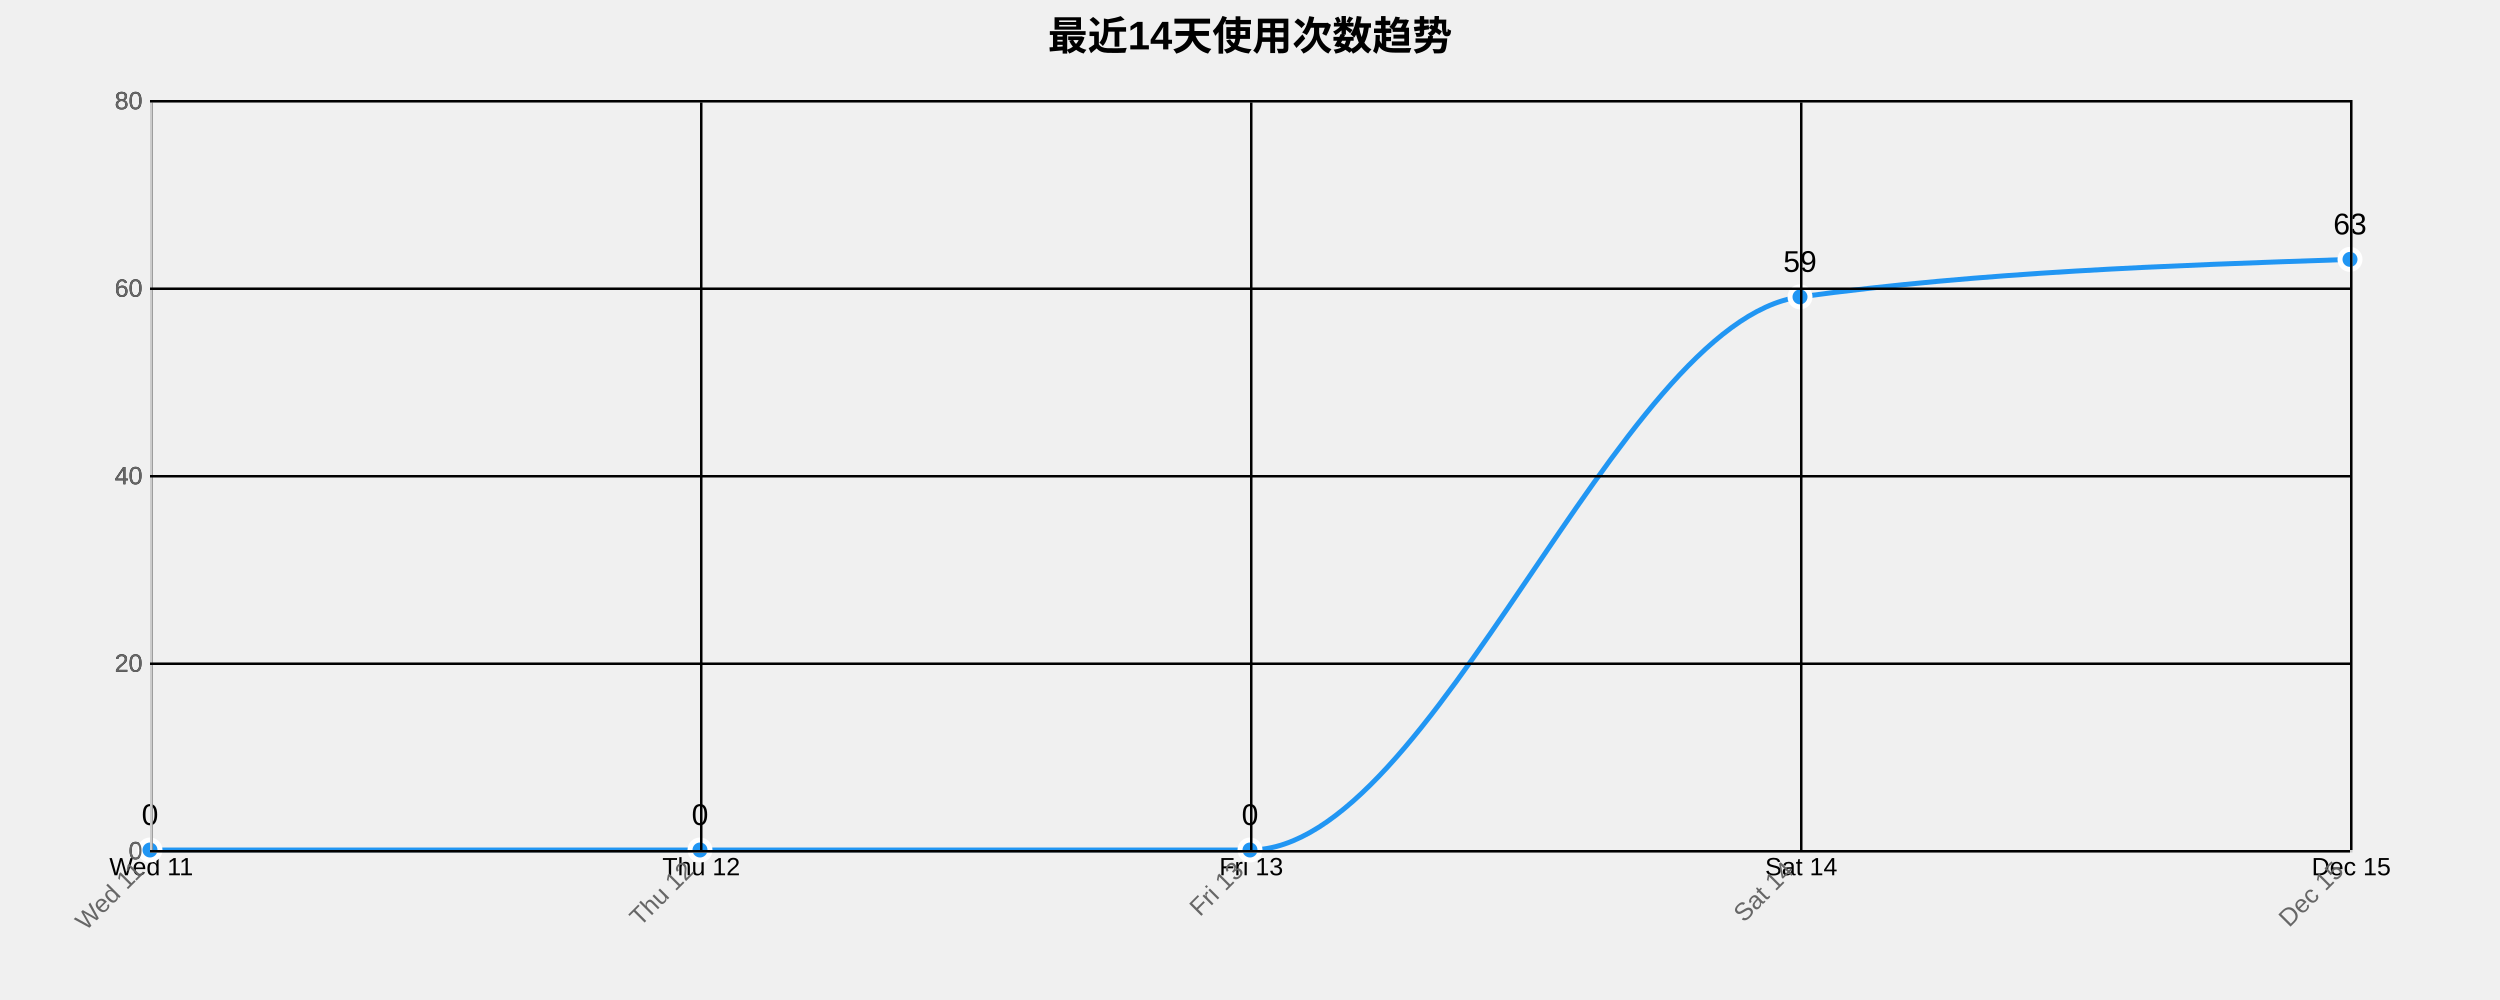
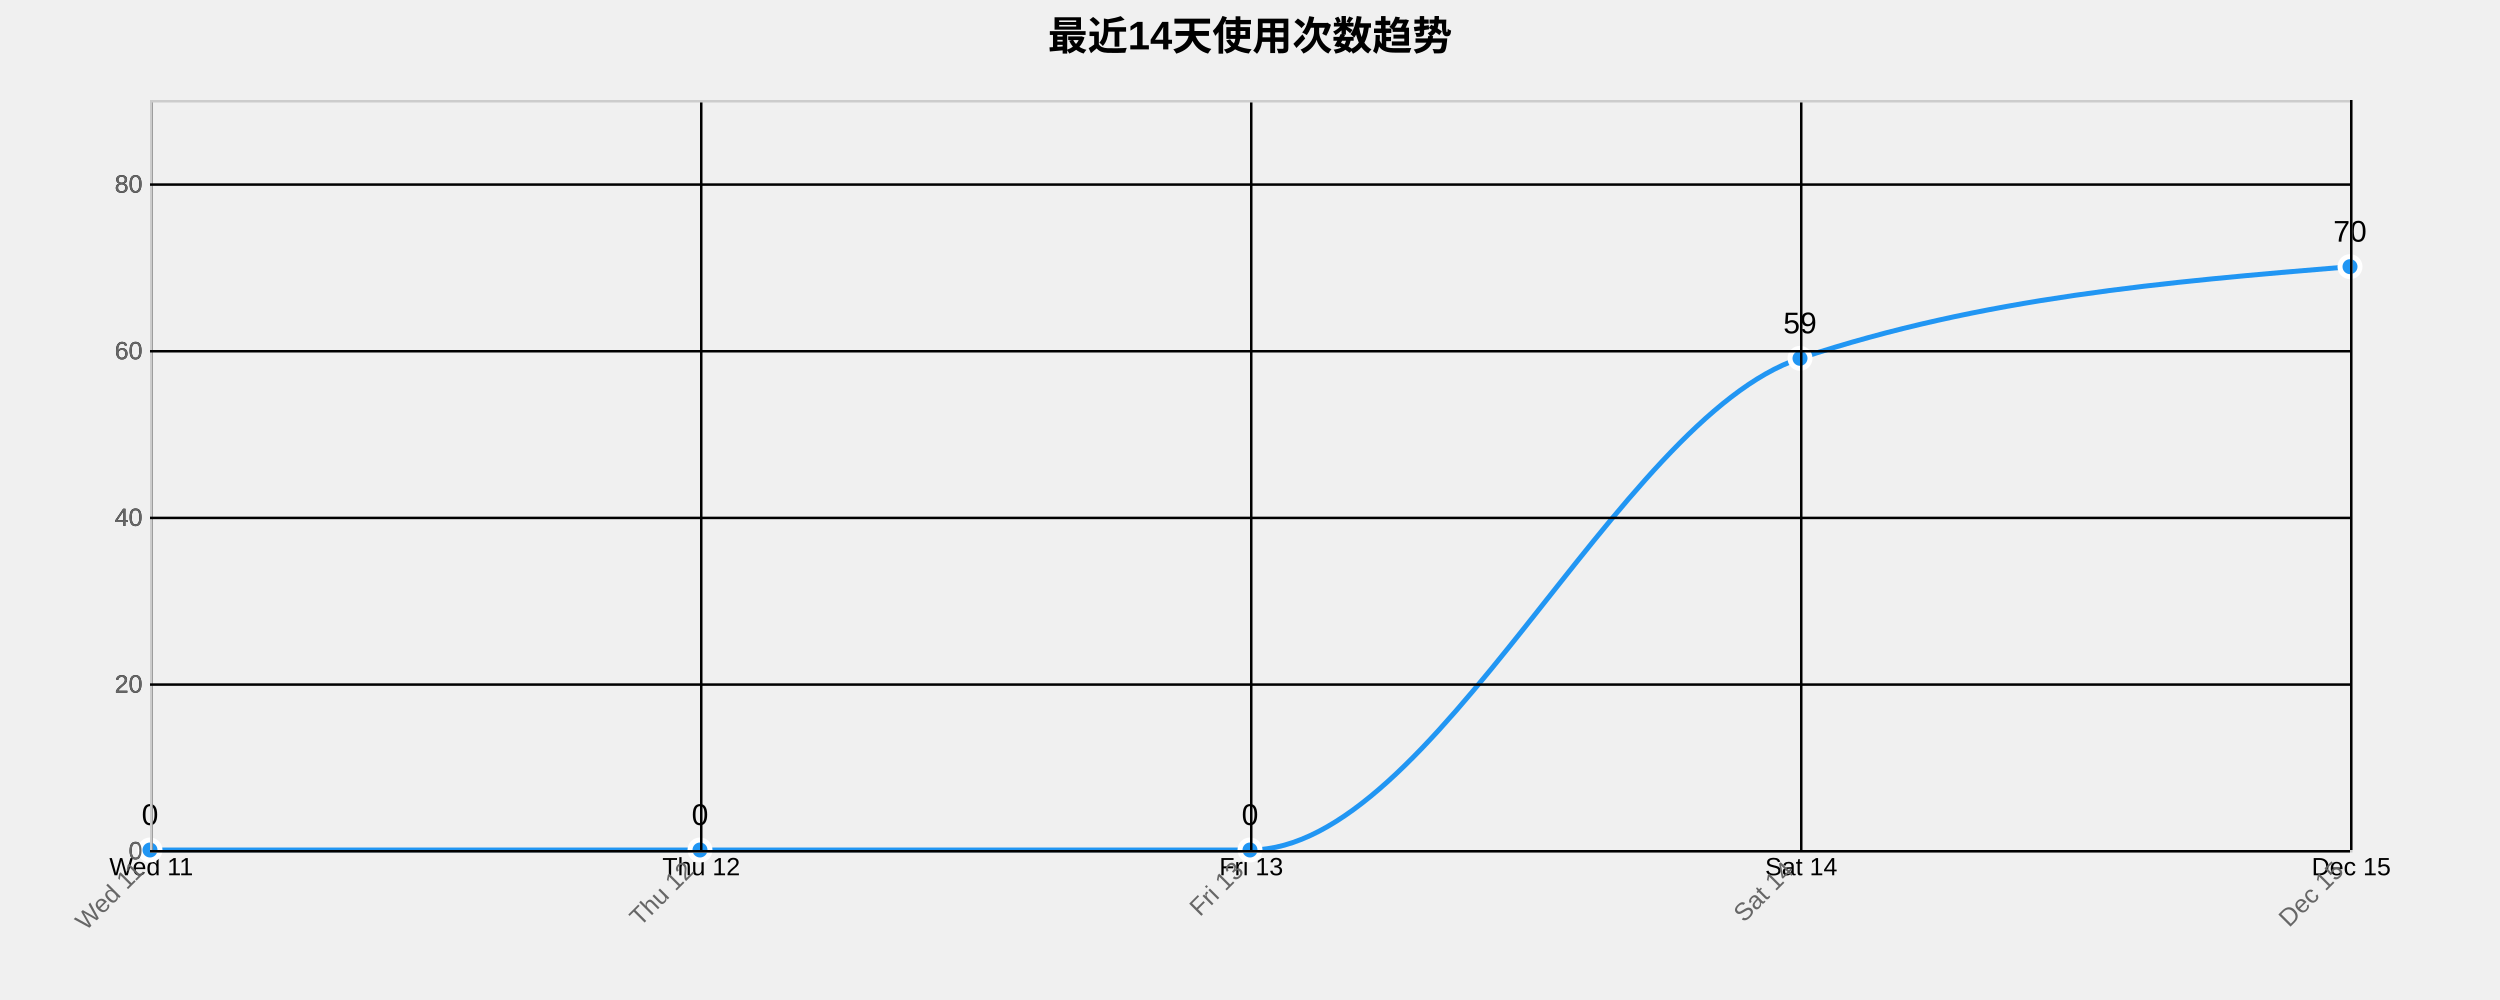
<svg xmlns="http://www.w3.org/2000/svg" width="1000" height="400">
  <g transform="translate(60,40)">
    <text x="440" y="-20" text-anchor="middle" style="font-size: 16px; font-weight: bold;">最近14天使用次数趋势</text>
    <g class="grid" transform="translate(0,300)" fill="none" font-size="10" font-family="sans-serif" text-anchor="middle">
      <path class="domain" stroke="currentColor" d="M0.5,-300V0.5H880.5V-300" />
      <g class="tick" opacity="1" transform="translate(0.5,0)">
        <line stroke="currentColor" y2="-300" />
        <text fill="currentColor" y="3" dy="0.71em">Wed 11</text>
      </g>
      <g class="tick" opacity="1" transform="translate(220.5,0)">
        <line stroke="currentColor" y2="-300" />
        <text fill="currentColor" y="3" dy="0.71em">Thu 12</text>
      </g>
      <g class="tick" opacity="1" transform="translate(440.5,0)">
        <line stroke="currentColor" y2="-300" />
        <text fill="currentColor" y="3" dy="0.71em">Fri 13</text>
      </g>
      <g class="tick" opacity="1" transform="translate(660.5,0)">
        <line stroke="currentColor" y2="-300" />
        <text fill="currentColor" y="3" dy="0.71em">Sat 14</text>
      </g>
      <g class="tick" opacity="1" transform="translate(880.5,0)">
        <line stroke="currentColor" y2="-300" />
        <text fill="currentColor" y="3" dy="0.71em">Dec 15</text>
      </g>
    </g>
    <g class="grid" fill="none" font-size="10" font-family="sans-serif" text-anchor="end">
      <path class="domain" stroke="currentColor" d="M880,300.5H0.5V0.5H880" />
      <g class="tick" opacity="1" transform="translate(0,300.5)">
        <line stroke="currentColor" x2="880" />
        <text fill="currentColor" x="-3" dy="0.32em">0</text>
      </g>
-       <g class="tick" opacity="1" transform="translate(0,225.5)">
+       <g class="tick" opacity="1" transform="translate(0,233.8333)">
        <line stroke="currentColor" x2="880" />
        <text fill="currentColor" x="-3" dy="0.32em">20</text>
      </g>
-       <g class="tick" opacity="1" transform="translate(0,150.5)">
+       <g class="tick" opacity="1" transform="translate(0,167.1667)">
        <line stroke="currentColor" x2="880" />
        <text fill="currentColor" x="-3" dy="0.32em">40</text>
      </g>
-       <g class="tick" opacity="1" transform="translate(0,75.5)">
+       <g class="tick" opacity="1" transform="translate(0,100.5)">
        <line stroke="currentColor" x2="880" />
        <text fill="currentColor" x="-3" dy="0.32em">60</text>
      </g>
-       <g class="tick" opacity="1" transform="translate(0,0.5)">
+       <g class="tick" opacity="1" transform="translate(0,33.83333)">
        <line stroke="currentColor" x2="880" />
        <text fill="currentColor" x="-3" dy="0.32em">80</text>
      </g>
    </g>
-     <path class="area" d="M0,300C73.333,300,146.667,300,220,300C293.333,300,366.667,300,440,300C513.333,300,586.667,88.75,660,78.75C733.333,68.75,806.667,66.25,880,63.75L880,300C806.667,300,733.333,300,660,300C586.667,300,513.333,300,440,300C366.667,300,293.333,300,220,300C146.667,300,73.333,300,0,300Z" style="fill: url(#area-gradient); opacity: 0.3;" />
-     <path class="line" d="M0,300C73.333,300,146.667,300,220,300C293.333,300,366.667,300,440,300C513.333,300,586.667,88.75,660,78.75C733.333,68.75,806.667,66.25,880,63.75" style="fill: none; stroke: #2196F3; stroke-width: 2px;" />
+     <path class="area" d="M0,300C73.333,300,146.667,300,220,300C293.333,300,366.667,300,440,300C513.333,300,586.667,127.778,660,103.333C733.333,78.889,806.667,72.778,880,66.667L880,300C806.667,300,733.333,300,660,300C586.667,300,513.333,300,440,300C366.667,300,293.333,300,220,300C146.667,300,73.333,300,0,300Z" style="fill: url(#area-gradient); opacity: 0.3;" />
+     <path class="line" d="M0,300C73.333,300,146.667,300,220,300C293.333,300,366.667,300,440,300C513.333,300,586.667,127.778,660,103.333C733.333,78.889,806.667,72.778,880,66.667" style="fill: none; stroke: #2196F3; stroke-width: 2px;" />
    <circle class="dot" cx="0" cy="300" r="4" style="fill: #2196F3; stroke: #fff; stroke-width: 2px;" />
    <circle class="dot" cx="220" cy="300" r="4" style="fill: #2196F3; stroke: #fff; stroke-width: 2px;" />
    <circle class="dot" cx="440" cy="300" r="4" style="fill: #2196F3; stroke: #fff; stroke-width: 2px;" />
-     <circle class="dot" cx="660" cy="78.75" r="4" style="fill: #2196F3; stroke: #fff; stroke-width: 2px;" />
-     <circle class="dot" cx="880" cy="63.75" r="4" style="fill: #2196F3; stroke: #fff; stroke-width: 2px;" />
+     <circle class="dot" cx="660" cy="103.333" r="4" style="fill: #2196F3; stroke: #fff; stroke-width: 2px;" />
+     <circle class="dot" cx="880" cy="66.667" r="4" style="fill: #2196F3; stroke: #fff; stroke-width: 2px;" />
    <text class="label" x="0" y="290" text-anchor="middle" style="font-size: 12px;">0</text>
    <text class="label" x="220" y="290" text-anchor="middle" style="font-size: 12px;">0</text>
    <text class="label" x="440" y="290" text-anchor="middle" style="font-size: 12px;">0</text>
-     <text class="label" x="660" y="68.75" text-anchor="middle" style="font-size: 12px;">59</text>
-     <text class="label" x="880" y="53.75" text-anchor="middle" style="font-size: 12px;">63</text>
+     <text class="label" x="660" y="93.333" text-anchor="middle" style="font-size: 12px;">59</text>
+     <text class="label" x="880" y="56.667" text-anchor="middle" style="font-size: 12px;">70</text>
    <g class="x-axis" transform="translate(0,300)" fill="none" font-size="10" font-family="sans-serif" text-anchor="middle">
      <path class="domain" stroke="currentColor" d="M0.5,-300V0.5H880.5V-300" />
      <g class="tick" opacity="1" transform="translate(0.5,0)">
        <line stroke="currentColor" y2="-300" />
        <text fill="currentColor" y="3" dy=".15em" style="text-anchor: end;" dx="-.8em" transform="rotate(-45)">Wed 11</text>
      </g>
      <g class="tick" opacity="1" transform="translate(220.5,0)">
        <line stroke="currentColor" y2="-300" />
        <text fill="currentColor" y="3" dy=".15em" style="text-anchor: end;" dx="-.8em" transform="rotate(-45)">Thu 12</text>
      </g>
      <g class="tick" opacity="1" transform="translate(440.5,0)">
        <line stroke="currentColor" y2="-300" />
        <text fill="currentColor" y="3" dy=".15em" style="text-anchor: end;" dx="-.8em" transform="rotate(-45)">Fri 13</text>
      </g>
      <g class="tick" opacity="1" transform="translate(660.5,0)">
        <line stroke="currentColor" y2="-300" />
        <text fill="currentColor" y="3" dy=".15em" style="text-anchor: end;" dx="-.8em" transform="rotate(-45)">Sat 14</text>
      </g>
      <g class="tick" opacity="1" transform="translate(880.5,0)">
        <line stroke="currentColor" y2="-300" />
        <text fill="currentColor" y="3" dy=".15em" style="text-anchor: end;" dx="-.8em" transform="rotate(-45)">Dec 15</text>
      </g>
    </g>
    <g class="y-axis" fill="none" font-size="10" font-family="sans-serif" text-anchor="end">
      <path class="domain" stroke="currentColor" d="M880,300.5H0.5V0.5H880" />
      <g class="tick" opacity="1" transform="translate(0,300.5)">
        <line stroke="currentColor" x2="880" />
        <text fill="currentColor" x="-3" dy="0.32em">0</text>
      </g>
-       <g class="tick" opacity="1" transform="translate(0,225.5)">
+       <g class="tick" opacity="1" transform="translate(0,233.8333)">
        <line stroke="currentColor" x2="880" />
        <text fill="currentColor" x="-3" dy="0.32em">20</text>
      </g>
-       <g class="tick" opacity="1" transform="translate(0,150.5)">
+       <g class="tick" opacity="1" transform="translate(0,167.1667)">
        <line stroke="currentColor" x2="880" />
        <text fill="currentColor" x="-3" dy="0.32em">40</text>
      </g>
-       <g class="tick" opacity="1" transform="translate(0,75.5)">
+       <g class="tick" opacity="1" transform="translate(0,100.5)">
        <line stroke="currentColor" x2="880" />
        <text fill="currentColor" x="-3" dy="0.32em">60</text>
      </g>
-       <g class="tick" opacity="1" transform="translate(0,0.5)">
+       <g class="tick" opacity="1" transform="translate(0,33.83333)">
        <line stroke="currentColor" x2="880" />
        <text fill="currentColor" x="-3" dy="0.32em">80</text>
      </g>
    </g>
    <style>
    .grid line {
      stroke: #e0e0e0;
      stroke-opacity: 0.7;
      shape-rendering: crispEdges;
    }
    .grid path {
      stroke-width: 0;
    }
    .dot:hover {
      r: 6;
    }
    text {
      font-family: Arial, sans-serif;
    }
    .x-axis path, .y-axis path {
      stroke: #ccc;
    }
    .x-axis text, .y-axis text {
      fill: #666;
    }
  </style>
  </g>
</svg>
